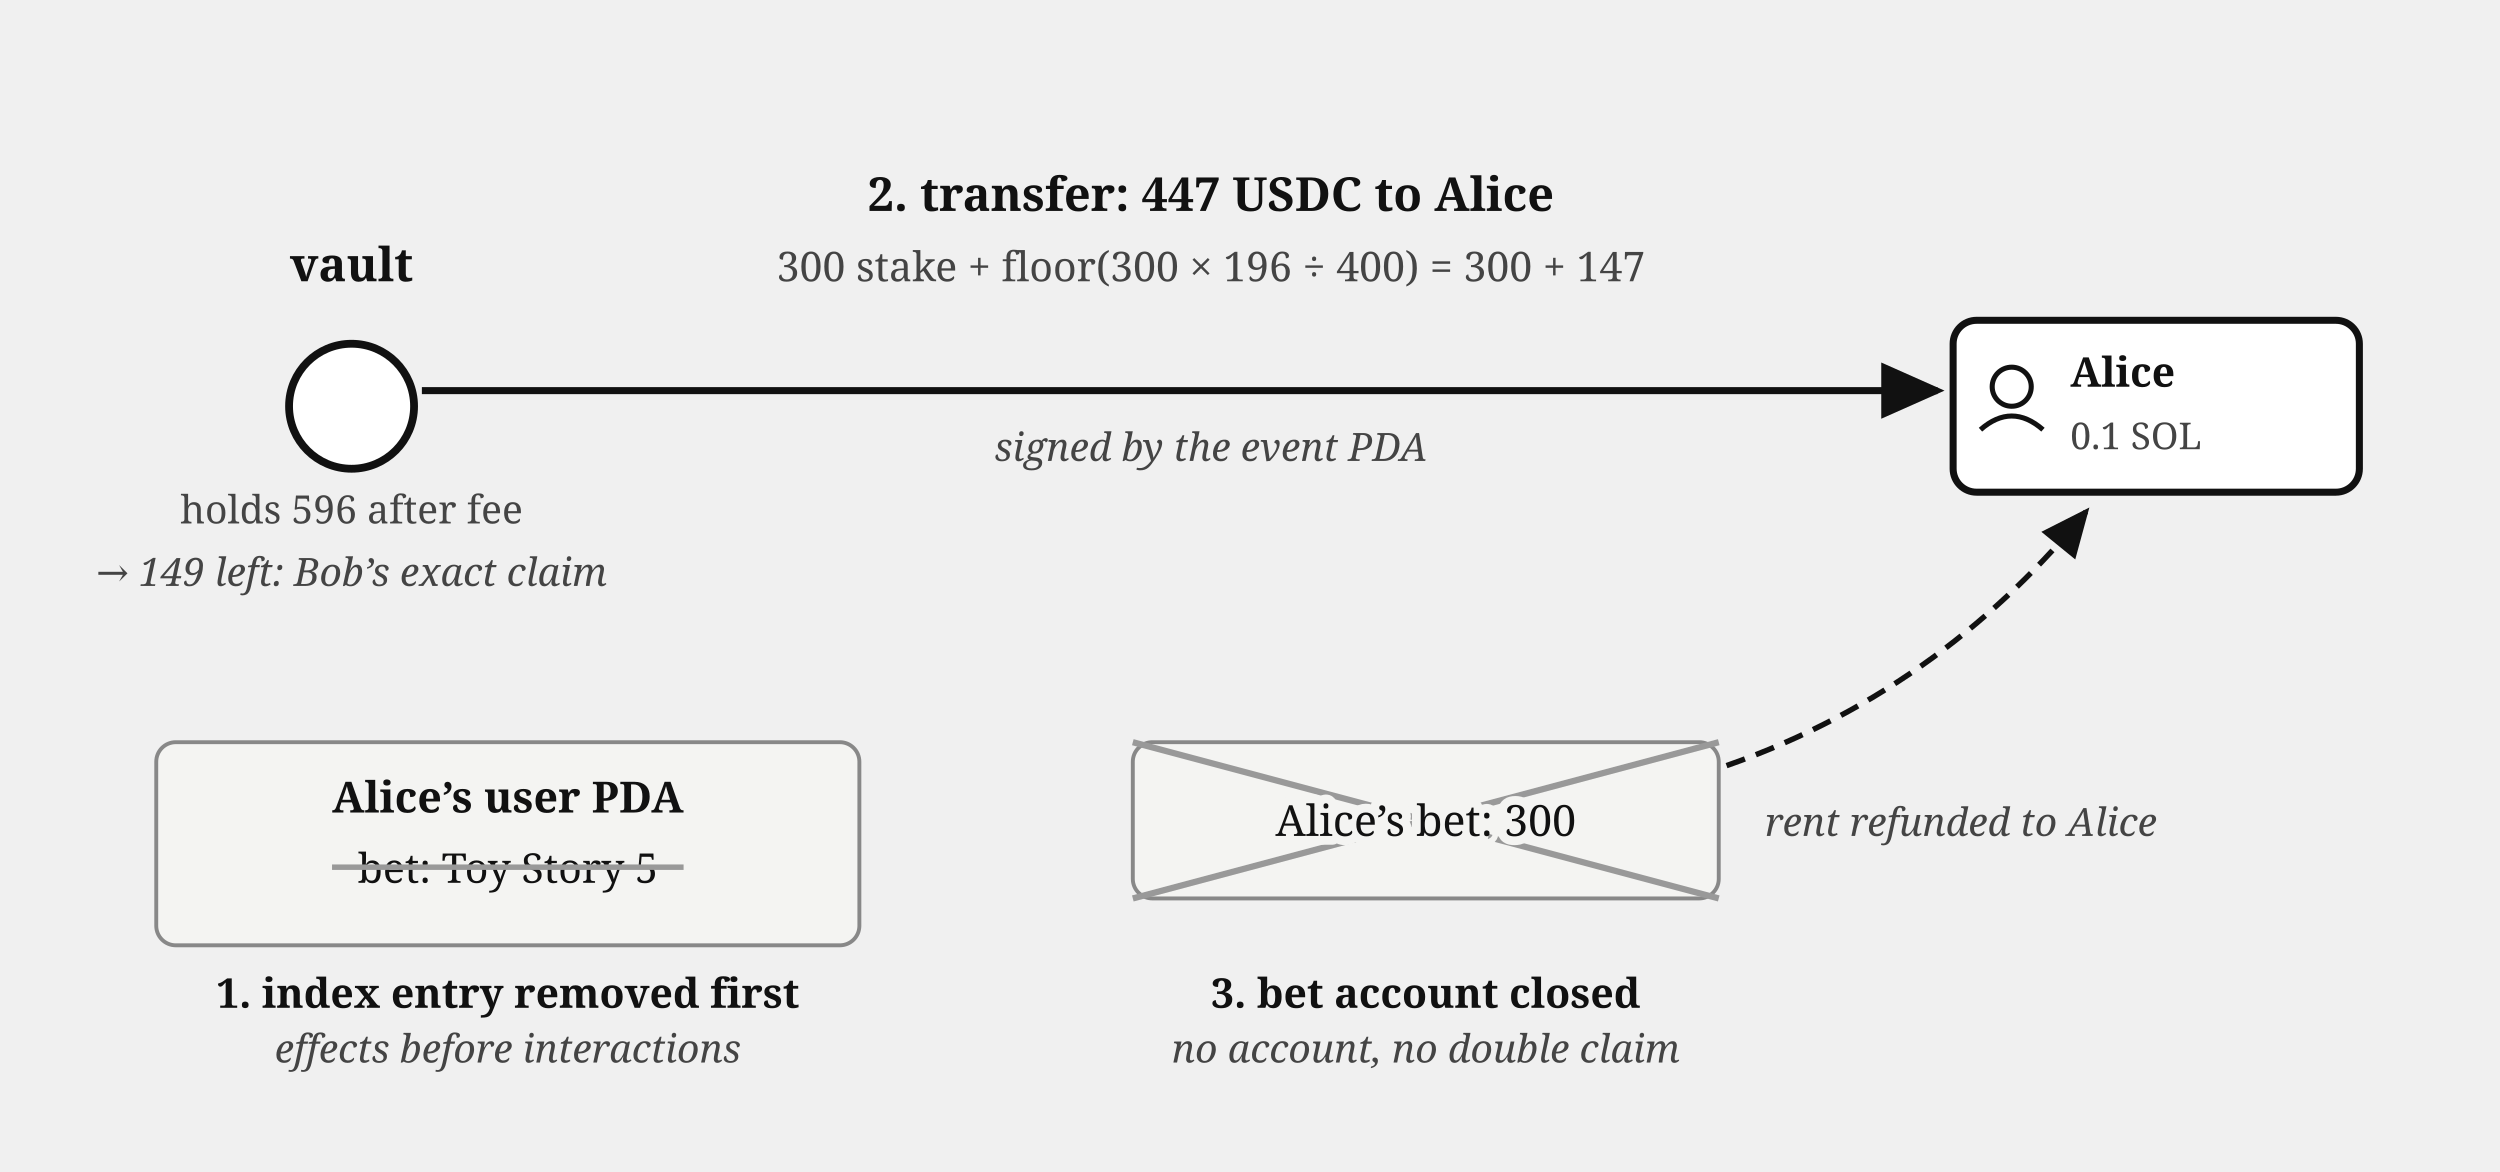
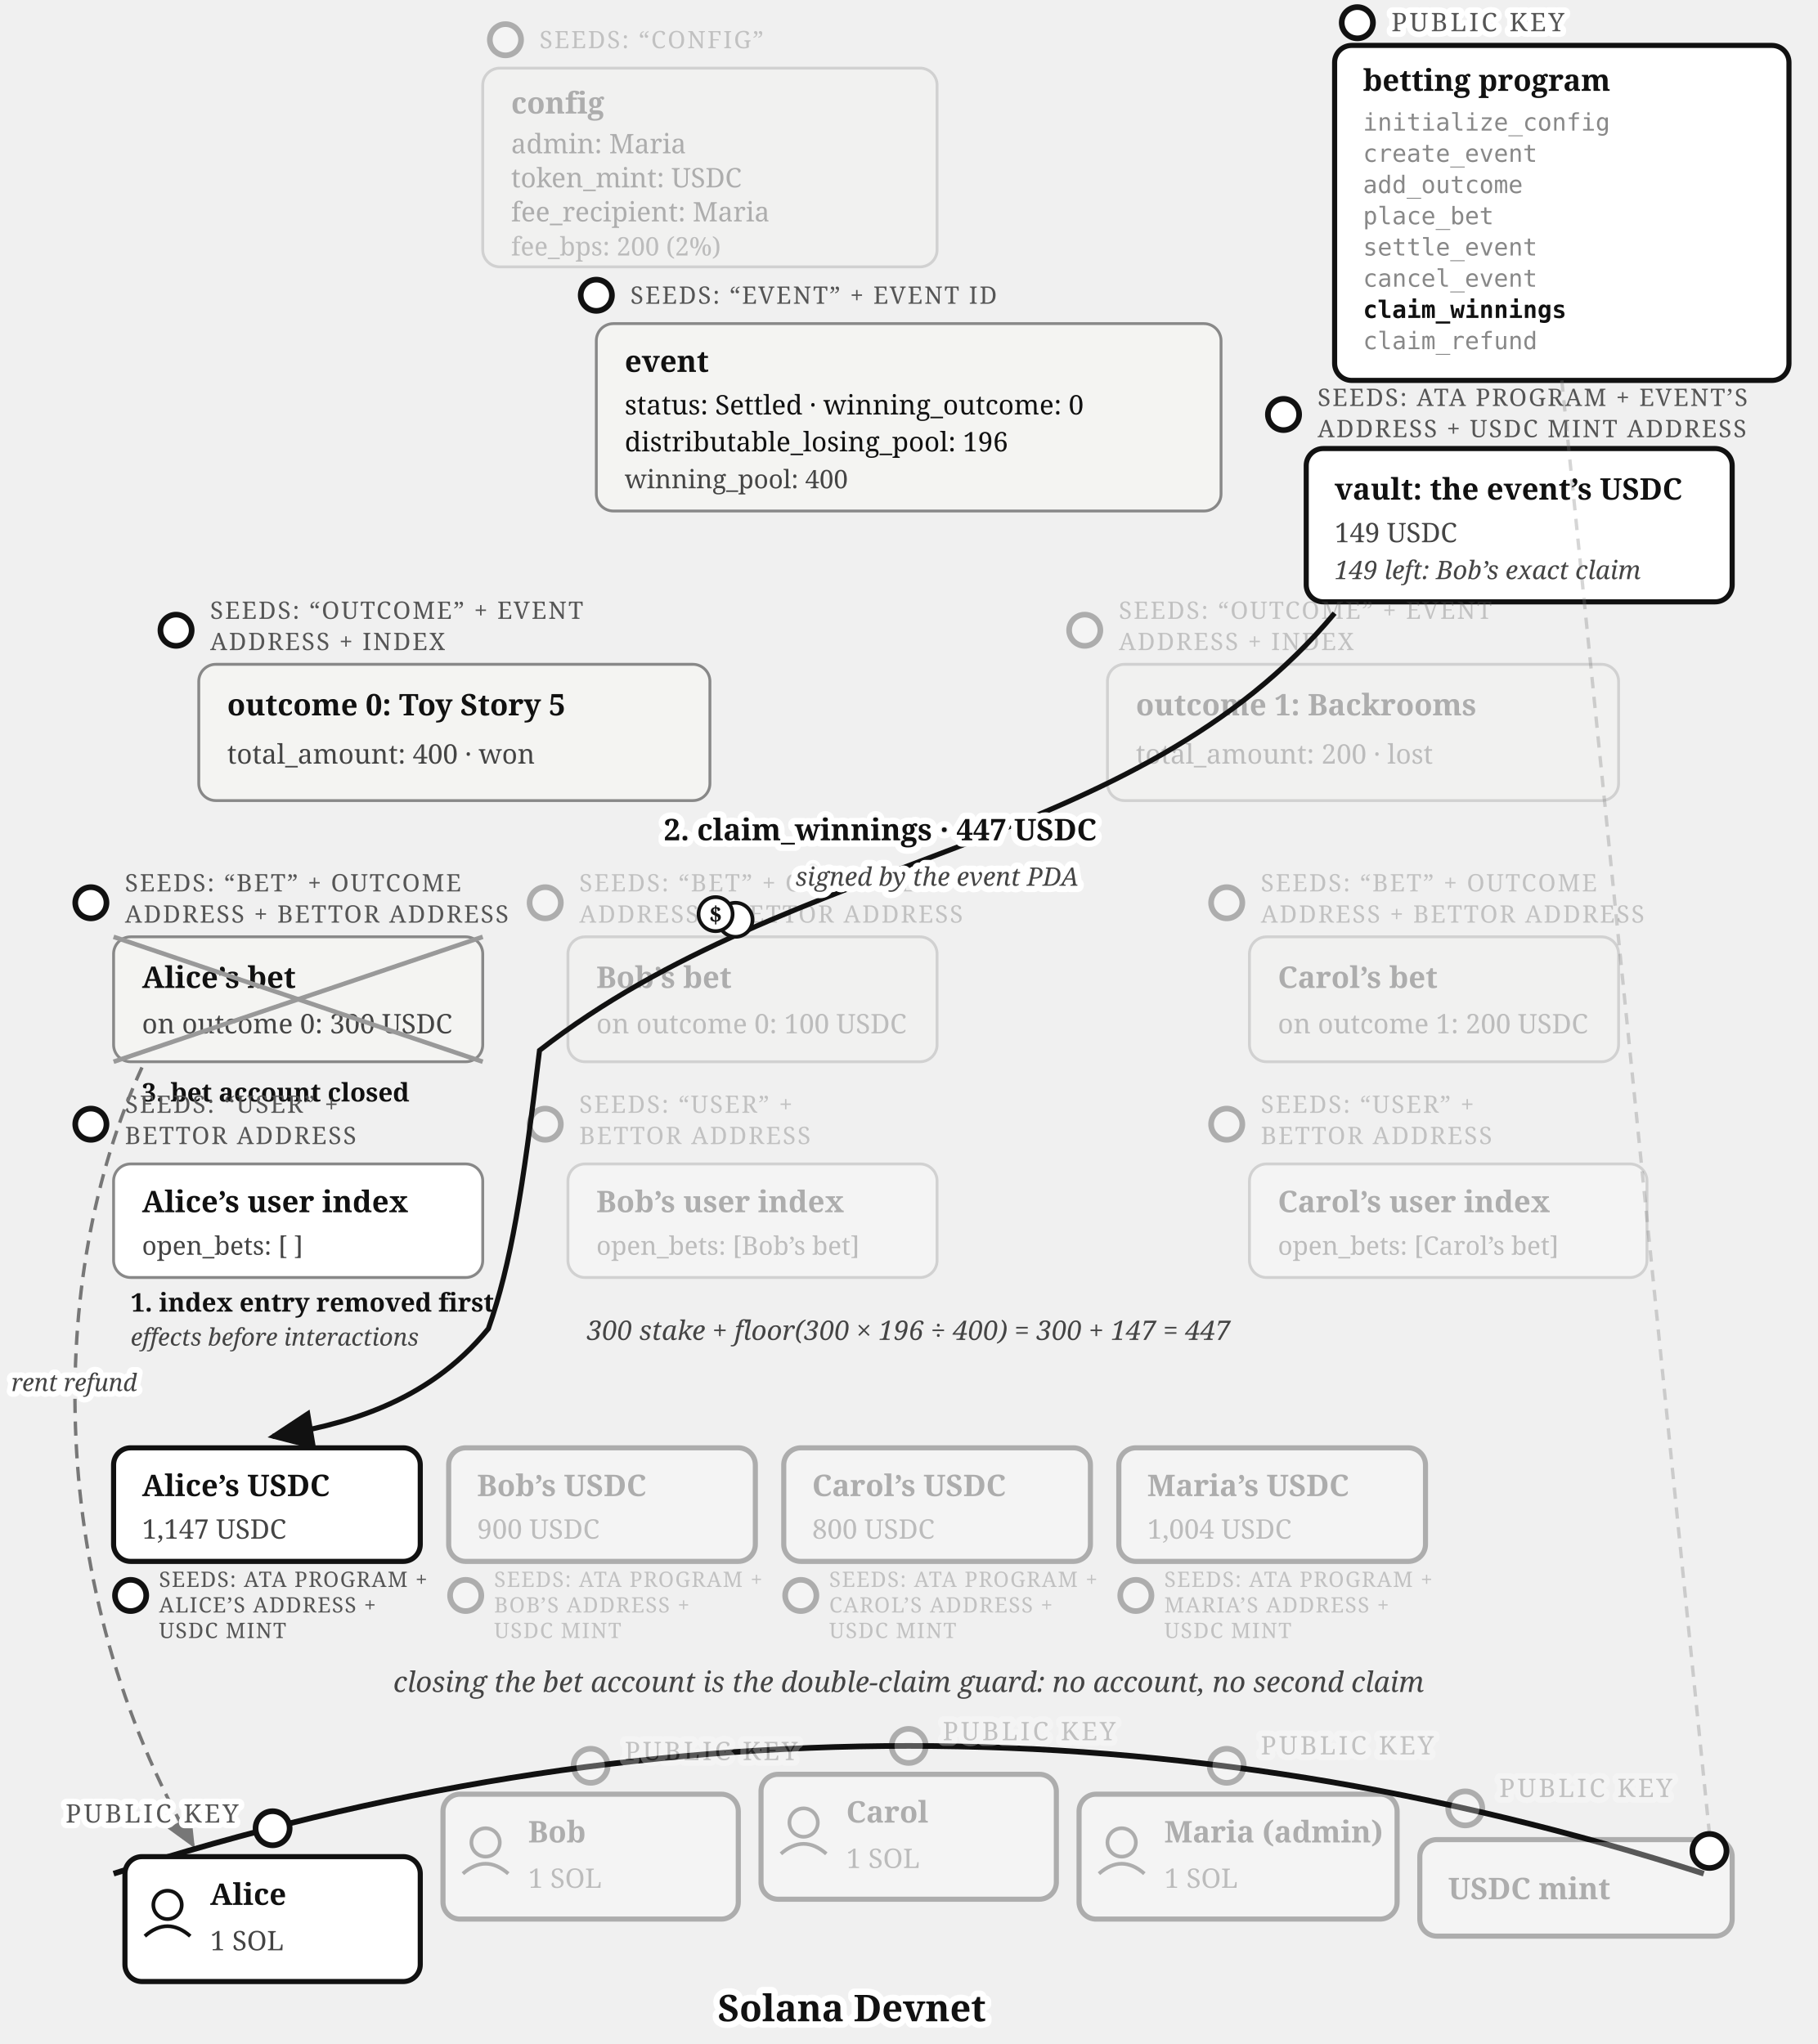
- <svg xmlns="http://www.w3.org/2000/svg" viewBox="0 0 640 300" font-family="Georgia, serif" fill="#111">
+ <svg xmlns="http://www.w3.org/2000/svg" viewBox="0 0 640 720" font-family="Georgia, serif" fill="#111">
  <defs>
    <marker id="betting-claim-arr" markerWidth="9" markerHeight="8" refX="8" refY="4" orient="auto">
      <path d="M0,0 L9,4 L0,8 z" fill="#111" />
    </marker>
+     <marker id="betting-claim-arrg" markerWidth="9" markerHeight="8" refX="8" refY="4" orient="auto">
+       <path d="M0,0 L9,4 L0,8 z" fill="#777" />
+     </marker>
  </defs>
-   <circle cx="90" cy="104" r="16" fill="#fff" stroke="#111" stroke-width="2" />
-   <text x="90" y="72" font-size="12" font-weight="bold" text-anchor="middle">vault</text>
-   <text x="90" y="134" font-size="10" fill="#444" text-anchor="middle">holds 596 after fee</text>
-   <text x="90" y="150" font-size="10" fill="#444" font-style="italic" text-anchor="middle">→ 149 left: Bob’s exact claim</text>
-   <rect x="500" y="82" width="104" height="44" rx="6" fill="#fff" stroke="#111" stroke-width="1.8" />
-   <circle cx="515" cy="99" r="5" fill="none" stroke="#111" stroke-width="1.3" />
-   <path d="M 507,110 Q 515,103 523,110" fill="none" stroke="#111" stroke-width="1.3" />
-   <text x="530" y="99" font-size="10.5" font-weight="bold">Alice</text>
-   <text x="530" y="115" font-size="9.5" fill="#444">0.1 SOL</text>
-   <path d="M 108,100 L 496,100" fill="none" stroke="#111" stroke-width="1.8" marker-end="url(#betting-claim-arr)" />
-   <text x="310" y="54" font-size="12" font-weight="bold" text-anchor="middle">2. transfer: 447 USDC to Alice</text>
-   <text x="310" y="72" font-size="10.5" fill="#444" text-anchor="middle">300 stake + floor(300 × 196 ÷ 400) = 300 + 147</text>
-   <text x="310" y="118" font-size="10" fill="#444" font-style="italic" text-anchor="middle">signed by the event PDA</text>
-   <rect x="40" y="190" width="180" height="52" rx="5" fill="#f4f4f2" stroke="#888" stroke-width="1" />
-   <text x="130" y="208" font-size="11" font-weight="bold" text-anchor="middle">Alice’s user PDA</text>
-   <text x="130" y="226" font-size="10.5" text-anchor="middle">bet: Toy Story 5</text>
-   <line x1="85" y1="222" x2="175" y2="222" stroke="#999" stroke-width="1.4" />
-   <text x="130" y="258" font-size="10.5" font-weight="bold" text-anchor="middle">1. index entry removed first</text>
-   <text x="130" y="272" font-size="10" fill="#444" font-style="italic" text-anchor="middle">effects before interactions</text>
-   <rect x="290" y="190" width="150" height="40" rx="5" fill="#f4f4f2" stroke="#888" stroke-width="1" />
-   <line x1="290" y1="190" x2="440" y2="230" stroke="#999" stroke-width="1.6" />
-   <line x1="440" y1="190" x2="290" y2="230" stroke="#999" stroke-width="1.6" />
-   <text x="365" y="258" font-size="10.5" font-weight="bold" text-anchor="middle">3. bet account closed</text>
-   <text x="365" y="272" font-size="10" fill="#444" font-style="italic" text-anchor="middle">no account, no double claim</text>
-   <path d="M 442,196 C 482,182 512,158 534,131" fill="none" stroke="#111" stroke-width="1.4" stroke-dasharray="5 3" marker-end="url(#betting-claim-arr)" />
-   <text x="502" y="214" font-size="10" fill="#444" font-style="italic" text-anchor="middle">rent refunded to Alice</text>
-   <text stroke="#f4f4f2" stroke-width="4.5" paint-order="stroke" stroke-linejoin="round" x="365" y="214" font-size="11" text-anchor="middle">Alice’s bet: 300</text>
+   <g opacity="0.3">
+     <circle cx="178" cy="14" r="5.5" fill="#fff" stroke="#111" stroke-width="2" />
+     <text x="190" y="17" font-size="8.5" letter-spacing="0.6" fill="#555">SEEDS: “CONFIG”</text>
+     <rect x="170" y="24" width="160" height="70" rx="6" fill="#f4f4f2" stroke="#888" />
+     <text x="180" y="40" font-size="10.5" font-weight="bold">config</text>
+     <text x="180" y="54" font-size="9.5">admin: Maria</text>
+     <text x="180" y="66" font-size="9.5">token_mint: USDC</text>
+     <text x="180" y="78" font-size="9.5">fee_recipient: Maria</text>
+     <text x="180" y="90" font-size="9" fill="#444">fee_bps: 200 (2%)</text>
+   </g>
+   <g>
+     <circle cx="478" cy="8" r="5.5" fill="#fff" stroke="#111" stroke-width="2" />
+     <text stroke="#fff" stroke-width="4" paint-order="stroke" stroke-linejoin="round" x="490" y="11" font-size="9" letter-spacing="1" fill="#555">PUBLIC KEY</text>
+     <rect x="470" y="16" width="160" height="118" rx="6" fill="#fff" stroke="#111" stroke-width="1.8" />
+     <text x="480" y="32" font-size="10.5" font-weight="bold">betting program</text>
+     <text x="480" y="46" font-size="8.5" font-family="Menlo, monospace" fill="#888">initialize_config</text>
+     <text x="480" y="57" font-size="8.5" font-family="Menlo, monospace" fill="#888">create_event</text>
+     <text x="480" y="68" font-size="8.5" font-family="Menlo, monospace" fill="#888">add_outcome</text>
+     <text x="480" y="79" font-size="8.5" font-family="Menlo, monospace" fill="#888">place_bet</text>
+     <text x="480" y="90" font-size="8.5" font-family="Menlo, monospace" fill="#888">settle_event</text>
+     <text x="480" y="101" font-size="8.5" font-family="Menlo, monospace" fill="#888">cancel_event</text>
+     <text x="480" y="112" font-size="8.5" font-family="Menlo, monospace" font-weight="bold">claim_winnings</text>
+     <text x="480" y="123" font-size="8.5" font-family="Menlo, monospace" fill="#888">claim_refund</text>
+   </g>
+   <g>
+     <circle cx="210" cy="104" r="5.5" fill="#fff" stroke="#111" stroke-width="2" />
+     <text x="222" y="107" font-size="8.5" letter-spacing="0.6" fill="#555">SEEDS: “EVENT” + EVENT ID</text>
+     <rect x="210" y="114" width="220" height="66" rx="6" fill="#f4f4f2" stroke="#888" />
+     <text x="220" y="131" font-size="10.5" font-weight="bold">event</text>
+     <text x="220" y="146" font-size="9.5">status: Settled · winning_outcome: 0</text>
+     <text x="220" y="159" font-size="9.5">distributable_losing_pool: 196</text>
+     <text x="220" y="172" font-size="9" fill="#444">winning_pool: 400</text>
+   </g>
+   <g>
+     <circle cx="452" cy="146" r="5.5" fill="#fff" stroke="#111" stroke-width="2" />
+     <text x="464" y="143" font-size="8.5" letter-spacing="0.6" fill="#555">SEEDS: ATA PROGRAM + EVENT’S</text>
+     <text x="464" y="154" font-size="8.5" letter-spacing="0.6" fill="#555">ADDRESS + USDC MINT ADDRESS</text>
+     <rect x="460" y="158" width="150" height="54" rx="6" fill="#fff" stroke="#111" stroke-width="1.8" />
+     <text x="470" y="176" font-size="10.5" font-weight="bold">vault: the event’s USDC</text>
+     <text x="470" y="191" font-size="9.5" fill="#444">149 USDC</text>
+     <text x="470" y="204" font-size="9" fill="#444" font-style="italic">149 left: Bob’s exact claim</text>
+   </g>
+   <g>
+     <circle cx="62" cy="222" r="5.5" fill="#fff" stroke="#111" stroke-width="2" />
+     <text x="74" y="218" font-size="8.5" letter-spacing="0.6" fill="#555">SEEDS: “OUTCOME” + EVENT</text>
+     <text x="74" y="229" font-size="8.5" letter-spacing="0.6" fill="#555">ADDRESS + INDEX</text>
+     <rect x="70" y="234" width="180" height="48" rx="6" fill="#f4f4f2" stroke="#888" />
+     <text x="80" y="252" font-size="10.5" font-weight="bold">outcome 0: Toy Story 5</text>
+     <text x="80" y="269" font-size="9.5" fill="#444">total_amount: 400 · won</text>
+   </g>
+   <g opacity="0.3">
+     <circle cx="382" cy="222" r="5.5" fill="#fff" stroke="#111" stroke-width="2" />
+     <text x="394" y="218" font-size="8.5" letter-spacing="0.6" fill="#555">SEEDS: “OUTCOME” + EVENT</text>
+     <text x="394" y="229" font-size="8.5" letter-spacing="0.6" fill="#555">ADDRESS + INDEX</text>
+     <rect x="390" y="234" width="180" height="48" rx="6" fill="#f4f4f2" stroke="#888" />
+     <text x="400" y="252" font-size="10.5" font-weight="bold">outcome 1: Backrooms</text>
+     <text x="400" y="269" font-size="9.5" fill="#444">total_amount: 200 · lost</text>
+   </g>
+   <g>
+     <circle cx="32" cy="318" r="5.5" fill="#fff" stroke="#111" stroke-width="2" />
+     <text x="44" y="314" font-size="8.5" letter-spacing="0.6" fill="#555">SEEDS: “BET” + OUTCOME</text>
+     <text x="44" y="325" font-size="8.5" letter-spacing="0.6" fill="#555">ADDRESS + BETTOR ADDRESS</text>
+     <rect x="40" y="330" width="130" height="44" rx="6" fill="#f4f4f2" stroke="#888" />
+     <text x="50" y="348" font-size="10.5" font-weight="bold">Alice’s bet</text>
+     <text x="50" y="364" font-size="9.5" fill="#444">on outcome 0: 300 USDC</text>
+     <line x1="40" y1="330" x2="170" y2="374" stroke="#999" stroke-width="1.6" />
+     <line x1="170" y1="330" x2="40" y2="374" stroke="#999" stroke-width="1.6" />
+     <text x="50" y="388" font-size="9" font-weight="bold">3. bet account closed</text>
+   </g>
+   <g opacity="0.3">
+     <circle cx="192" cy="318" r="5.5" fill="#fff" stroke="#111" stroke-width="2" />
+     <text x="204" y="314" font-size="8.5" letter-spacing="0.6" fill="#555">SEEDS: “BET” + OUTCOME</text>
+     <text x="204" y="325" font-size="8.5" letter-spacing="0.6" fill="#555">ADDRESS + BETTOR ADDRESS</text>
+     <rect x="200" y="330" width="130" height="44" rx="6" fill="#f4f4f2" stroke="#888" />
+     <text x="210" y="348" font-size="10.5" font-weight="bold">Bob’s bet</text>
+     <text x="210" y="364" font-size="9.5" fill="#444">on outcome 0: 100 USDC</text>
+   </g>
+   <g opacity="0.3">
+     <circle cx="432" cy="318" r="5.5" fill="#fff" stroke="#111" stroke-width="2" />
+     <text x="444" y="314" font-size="8.5" letter-spacing="0.6" fill="#555">SEEDS: “BET” + OUTCOME</text>
+     <text x="444" y="325" font-size="8.5" letter-spacing="0.6" fill="#555">ADDRESS + BETTOR ADDRESS</text>
+     <rect x="440" y="330" width="130" height="44" rx="6" fill="#f4f4f2" stroke="#888" />
+     <text x="450" y="348" font-size="10.5" font-weight="bold">Carol’s bet</text>
+     <text x="450" y="364" font-size="9.5" fill="#444">on outcome 1: 200 USDC</text>
+   </g>
+   <g>
+     <circle cx="32" cy="396" r="5.5" fill="#fff" stroke="#111" stroke-width="2" />
+     <text x="44" y="392" font-size="8.5" letter-spacing="0.6" fill="#555">SEEDS: “USER” +</text>
+     <text x="44" y="403" font-size="8.5" letter-spacing="0.6" fill="#555">BETTOR ADDRESS</text>
+     <rect x="40" y="410" width="130" height="40" rx="6" fill="#fff" stroke="#888" />
+     <text x="50" y="427" font-size="10.5" font-weight="bold">Alice’s user index</text>
+     <text x="50" y="442" font-size="9" fill="#444">open_bets: [ ]</text>
+     <text x="46" y="462" font-size="9" font-weight="bold">1. index entry removed first</text>
+     <text x="46" y="474" font-size="8.5" fill="#444" font-style="italic">effects before interactions</text>
+   </g>
+   <g opacity="0.3">
+     <circle cx="192" cy="396" r="5.5" fill="#fff" stroke="#111" stroke-width="2" />
+     <text x="204" y="392" font-size="8.5" letter-spacing="0.6" fill="#555">SEEDS: “USER” +</text>
+     <text x="204" y="403" font-size="8.5" letter-spacing="0.6" fill="#555">BETTOR ADDRESS</text>
+     <rect x="200" y="410" width="130" height="40" rx="6" fill="#fff" stroke="#888" />
+     <text x="210" y="427" font-size="10.5" font-weight="bold">Bob’s user index</text>
+     <text x="210" y="442" font-size="9" fill="#444">open_bets: [Bob’s bet]</text>
+   </g>
+   <g opacity="0.3">
+     <circle cx="432" cy="396" r="5.5" fill="#fff" stroke="#111" stroke-width="2" />
+     <text x="444" y="392" font-size="8.5" letter-spacing="0.6" fill="#555">SEEDS: “USER” +</text>
+     <text x="444" y="403" font-size="8.5" letter-spacing="0.6" fill="#555">BETTOR ADDRESS</text>
+     <rect x="440" y="410" width="140" height="40" rx="6" fill="#fff" stroke="#888" />
+     <text x="450" y="427" font-size="10.5" font-weight="bold">Carol’s user index</text>
+     <text x="450" y="442" font-size="9" fill="#444">open_bets: [Carol’s bet]</text>
+   </g>
+   <path d="M 470,216 C 400,300 280,300 190,370 C 184,420 180,445 172,468 C 150,495 120,502 96,506" fill="none" stroke="#111" stroke-width="1.8" marker-end="url(#betting-claim-arr)" />
+   <text stroke="#fff" stroke-width="4.5" paint-order="stroke" stroke-linejoin="round" x="310" y="296" font-size="10.5" font-weight="bold" text-anchor="middle">2. claim_winnings · 447 USDC</text>
+   <text stroke="#fff" stroke-width="4.5" paint-order="stroke" stroke-linejoin="round" x="330" y="312" font-size="9" font-style="italic" fill="#444" text-anchor="middle">signed by the event PDA</text>
+   <g transform="translate(255,322)">
+     <circle cx="4" cy="2" r="6" fill="#fff" stroke="#111" stroke-width="1.3" />
+     <circle cx="-3" cy="0" r="6" fill="#fff" stroke="#111" stroke-width="1.3" />
+     <text x="-3" y="3" font-size="8" font-weight="bold" text-anchor="middle">$</text>
+   </g>
+   <path d="M 50,376 C 16,450 16,560 68,650" fill="none" stroke="#777" stroke-width="1.2" stroke-dasharray="5 3" marker-end="url(#betting-claim-arrg)" />
+   <text stroke="#fff" stroke-width="4" paint-order="stroke" stroke-linejoin="round" x="4" y="490" font-size="8.5" fill="#444" font-style="italic">rent refund</text>
+   <text x="320" y="472" font-size="9.5" fill="#444" font-style="italic" text-anchor="middle">300 stake + floor(300 × 196 ÷ 400) = 300 + 147 = 447</text>
+   <g>
+     <rect x="40" y="510" width="108" height="40" rx="6" fill="#fff" stroke="#111" stroke-width="1.8" />
+     <text x="50" y="527" font-size="10.5" font-weight="bold">Alice’s USDC</text>
+     <text x="50" y="542" font-size="9.5" fill="#444">1,147 USDC</text>
+     <circle cx="46" cy="562" r="5.5" fill="#fff" stroke="#111" stroke-width="2" />
+     <text x="56" y="559" font-size="7.5" letter-spacing="0.4" fill="#555">SEEDS: ATA PROGRAM +</text>
+     <text x="56" y="568" font-size="7.5" letter-spacing="0.4" fill="#555">ALICE’S ADDRESS +</text>
+     <text x="56" y="577" font-size="7.5" letter-spacing="0.4" fill="#555">USDC MINT</text>
+   </g>
+   <g opacity="0.3">
+     <rect x="158" y="510" width="108" height="40" rx="6" fill="#fff" stroke="#111" stroke-width="1.8" />
+     <text x="168" y="527" font-size="10.5" font-weight="bold">Bob’s USDC</text>
+     <text x="168" y="542" font-size="9.5" fill="#444">900 USDC</text>
+     <circle cx="164" cy="562" r="5.5" fill="#fff" stroke="#111" stroke-width="2" />
+     <text x="174" y="559" font-size="7.5" letter-spacing="0.4" fill="#555">SEEDS: ATA PROGRAM +</text>
+     <text x="174" y="568" font-size="7.5" letter-spacing="0.4" fill="#555">BOB’S ADDRESS +</text>
+     <text x="174" y="577" font-size="7.5" letter-spacing="0.4" fill="#555">USDC MINT</text>
+   </g>
+   <g opacity="0.3">
+     <rect x="276" y="510" width="108" height="40" rx="6" fill="#fff" stroke="#111" stroke-width="1.8" />
+     <text x="286" y="527" font-size="10.5" font-weight="bold">Carol’s USDC</text>
+     <text x="286" y="542" font-size="9.5" fill="#444">800 USDC</text>
+     <circle cx="282" cy="562" r="5.5" fill="#fff" stroke="#111" stroke-width="2" />
+     <text x="292" y="559" font-size="7.5" letter-spacing="0.4" fill="#555">SEEDS: ATA PROGRAM +</text>
+     <text x="292" y="568" font-size="7.5" letter-spacing="0.4" fill="#555">CAROL’S ADDRESS +</text>
+     <text x="292" y="577" font-size="7.5" letter-spacing="0.4" fill="#555">USDC MINT</text>
+   </g>
+   <g opacity="0.3">
+     <rect x="394" y="510" width="108" height="40" rx="6" fill="#fff" stroke="#111" stroke-width="1.8" />
+     <text x="404" y="527" font-size="10.5" font-weight="bold">Maria’s USDC</text>
+     <text x="404" y="542" font-size="9.5" fill="#444">1,004 USDC</text>
+     <circle cx="400" cy="562" r="5.5" fill="#fff" stroke="#111" stroke-width="2" />
+     <text x="410" y="559" font-size="7.5" letter-spacing="0.4" fill="#555">SEEDS: ATA PROGRAM +</text>
+     <text x="410" y="568" font-size="7.5" letter-spacing="0.4" fill="#555">MARIA’S ADDRESS +</text>
+     <text x="410" y="577" font-size="7.5" letter-spacing="0.4" fill="#555">USDC MINT</text>
+   </g>
+   <text x="320" y="596" font-size="10" fill="#444" font-style="italic" text-anchor="middle">closing the bet account is the double-claim guard: no account, no second claim</text>
+   <path d="M 40,660 Q 320,570 600,660" fill="none" stroke="#111" stroke-width="2" />
+   <text stroke="#fff" stroke-width="4.5" paint-order="stroke" stroke-linejoin="round" x="300" y="712" font-size="13" font-weight="bold" text-anchor="middle">Solana Devnet</text>
+   <g>
+     <circle cx="96" cy="644" r="6" fill="#fff" stroke="#111" stroke-width="2" />
+     <text stroke="#fff" stroke-width="4" paint-order="stroke" stroke-linejoin="round" x="84" y="642" font-size="9" letter-spacing="1" fill="#555" text-anchor="end">PUBLIC KEY</text>
+     <rect x="44" y="654" width="104" height="44" rx="6" fill="#fff" stroke="#111" stroke-width="1.8" />
+     <circle cx="59" cy="671" r="5" fill="none" stroke="#111" stroke-width="1.3" />
+     <path d="M 51,682 Q 59,675 67,682" fill="none" stroke="#111" stroke-width="1.3" />
+     <text x="74" y="671" font-size="10.5" font-weight="bold">Alice</text>
+     <text x="74" y="687" font-size="9.5" fill="#444">1 SOL</text>
+   </g>
+   <g opacity="0.3">
+     <circle cx="208" cy="622" r="6" fill="#fff" stroke="#111" stroke-width="2" />
+     <text stroke="#fff" stroke-width="4" paint-order="stroke" stroke-linejoin="round" x="220" y="620" font-size="9" letter-spacing="1" fill="#555">PUBLIC KEY</text>
+     <rect x="156" y="632" width="104" height="44" rx="6" fill="#fff" stroke="#111" stroke-width="1.8" />
+     <circle cx="171" cy="649" r="5" fill="none" stroke="#111" stroke-width="1.3" />
+     <path d="M 163,660 Q 171,653 179,660" fill="none" stroke="#111" stroke-width="1.3" />
+     <text x="186" y="649" font-size="10.5" font-weight="bold">Bob</text>
+     <text x="186" y="665" font-size="9.5" fill="#444">1 SOL</text>
+   </g>
+   <g opacity="0.3">
+     <circle cx="320" cy="615" r="6" fill="#fff" stroke="#111" stroke-width="2" />
+     <text stroke="#fff" stroke-width="4" paint-order="stroke" stroke-linejoin="round" x="332" y="613" font-size="9" letter-spacing="1" fill="#555">PUBLIC KEY</text>
+     <rect x="268" y="625" width="104" height="44" rx="6" fill="#fff" stroke="#111" stroke-width="1.8" />
+     <circle cx="283" cy="642" r="5" fill="none" stroke="#111" stroke-width="1.3" />
+     <path d="M 275,653 Q 283,646 291,653" fill="none" stroke="#111" stroke-width="1.3" />
+     <text x="298" y="642" font-size="10.5" font-weight="bold">Carol</text>
+     <text x="298" y="658" font-size="9.5" fill="#444">1 SOL</text>
+   </g>
+   <g opacity="0.3">
+     <circle cx="432" cy="622" r="6" fill="#fff" stroke="#111" stroke-width="2" />
+     <text stroke="#fff" stroke-width="4" paint-order="stroke" stroke-linejoin="round" x="444" y="618" font-size="9" letter-spacing="1" fill="#555">PUBLIC KEY</text>
+     <rect x="380" y="632" width="112" height="44" rx="6" fill="#fff" stroke="#111" stroke-width="1.8" />
+     <circle cx="395" cy="649" r="5" fill="none" stroke="#111" stroke-width="1.3" />
+     <path d="M 387,660 Q 395,653 403,660" fill="none" stroke="#111" stroke-width="1.3" />
+     <text x="410" y="649" font-size="10.5" font-weight="bold">Maria (admin)</text>
+     <text x="410" y="665" font-size="9.5" fill="#444">1 SOL</text>
+   </g>
+   <g opacity="0.3">
+     <circle cx="516" cy="637" r="6" fill="#fff" stroke="#111" stroke-width="2" />
+     <text stroke="#fff" stroke-width="4" paint-order="stroke" stroke-linejoin="round" x="528" y="633" font-size="9" letter-spacing="1" fill="#555">PUBLIC KEY</text>
+     <rect x="500" y="648" width="110" height="34" rx="6" fill="#fff" stroke="#111" stroke-width="1.8" />
+     <text x="510" y="669" font-size="10.5" font-weight="bold">USDC mint</text>
+   </g>
+   <line x1="550" y1="134" x2="602" y2="646" stroke="#777" stroke-width="1.2" stroke-dasharray="4 3" opacity="0.3" />
+   <circle cx="602" cy="652" r="6" fill="#fff" stroke="#111" stroke-width="2" />
</svg>
